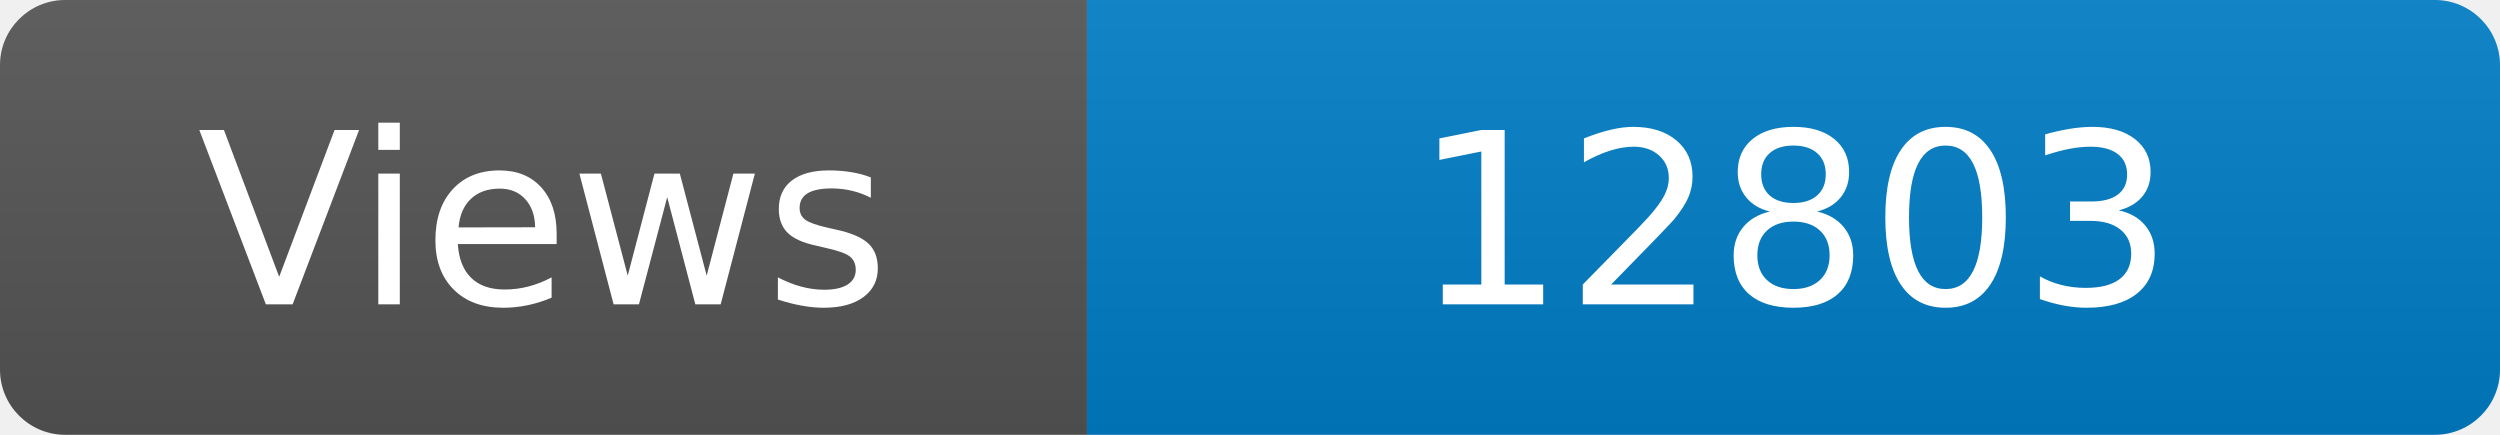
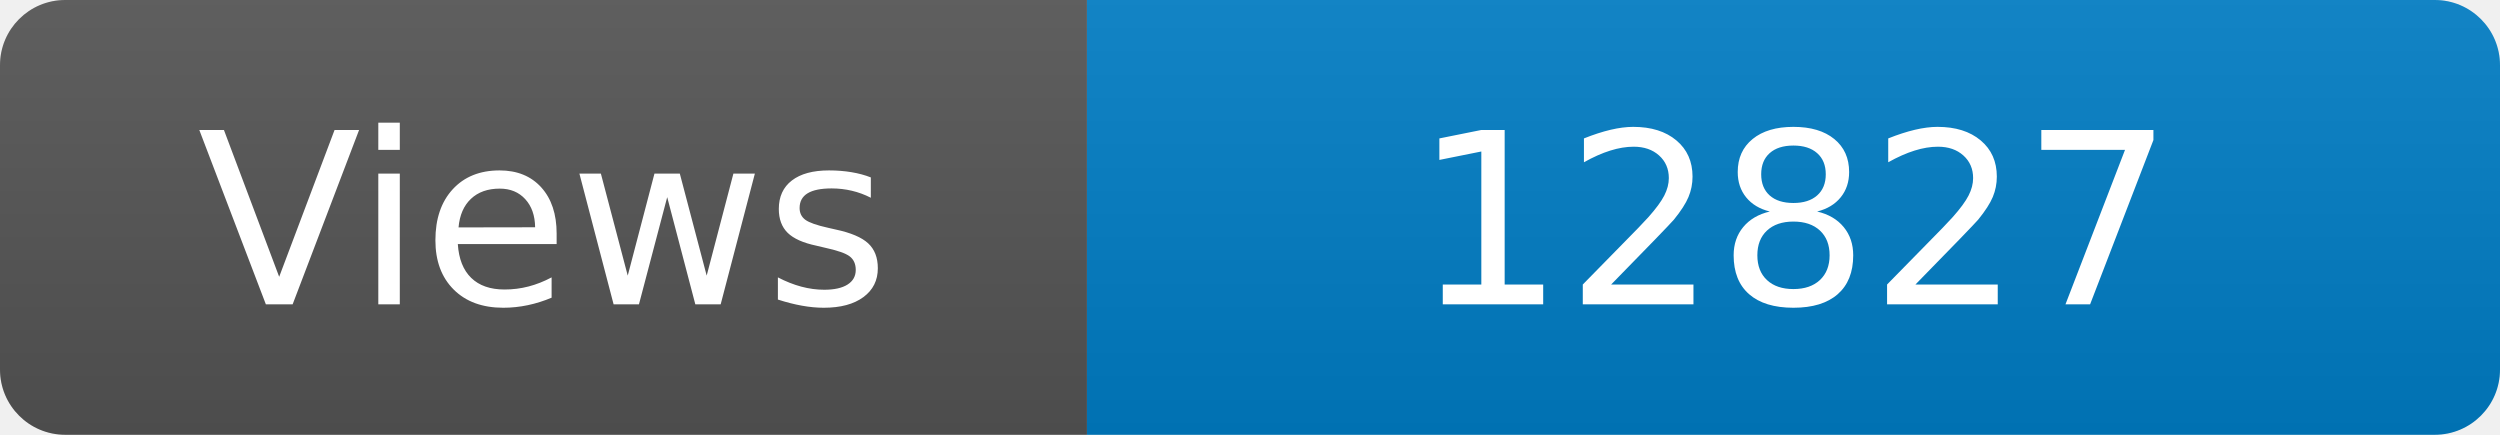
<svg xmlns="http://www.w3.org/2000/svg" width="115" height="20" role="img" aria-label="Maintained?: yes">
  <linearGradient id="s" x2="0" y2="100%">
    <stop offset="0" stop-color="#bbb" stop-opacity=".1" />
    <stop offset="1" stop-opacity=".1" />
  </linearGradient>
  <clipPath id="r">
    <rect width="115" height="20" rx="3" fill="#fff" />
  </clipPath>
  <g clip-path="url(#r)">
    <rect width="50" height="20" fill="#555" />
    <rect x="50" width="160" height="20" fill="#007ec6" />
    <rect width="115" height="20" fill="url(#s)" />
  </g>
  <g fill="#fff" text-anchor="middle" font-family="Verdana,Geneva,DejaVu Sans,sans-serif" font-size="110">
    <text x="250" y="140" transform="scale(.1)" fill="#fff">Views</text>
-     <text x="825" y="140" transform="scale(.1)" fill="#fff">12803</text>
+     <text x="825" y="140" transform="scale(.1)" fill="#fff">12827</text>
  </g>
</svg>
